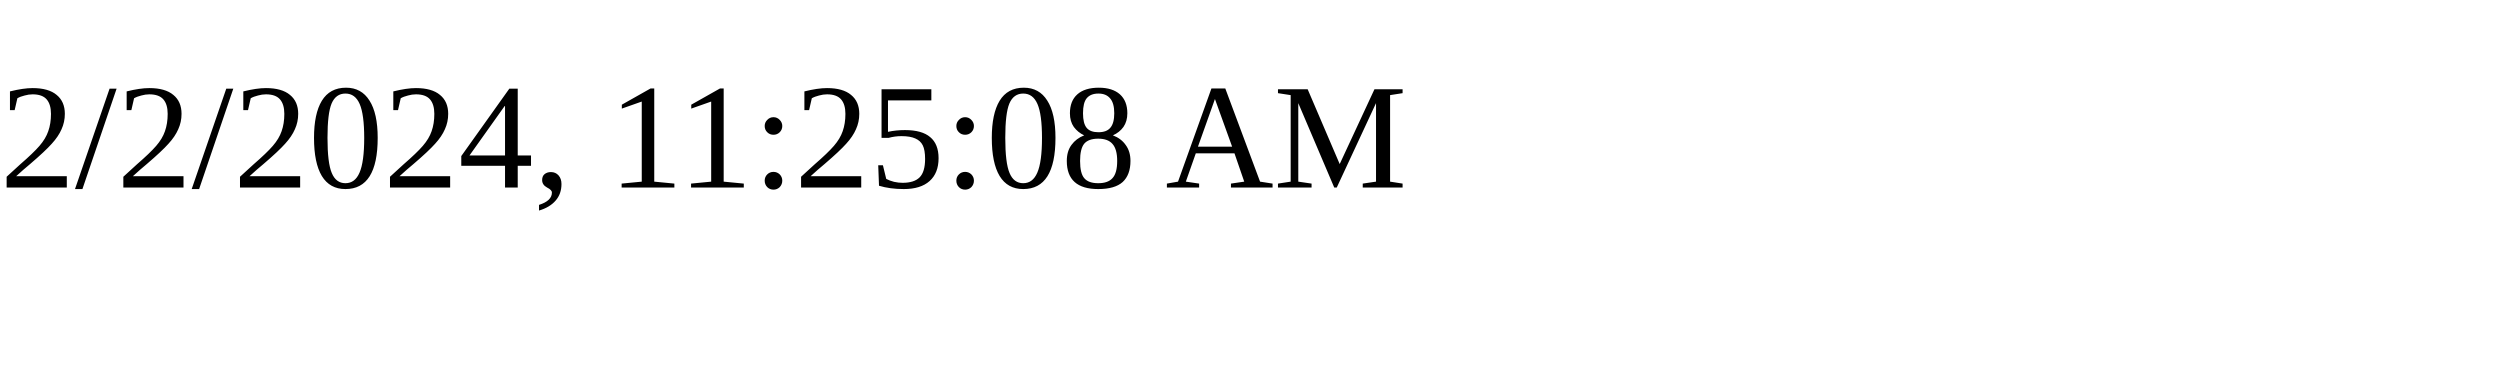
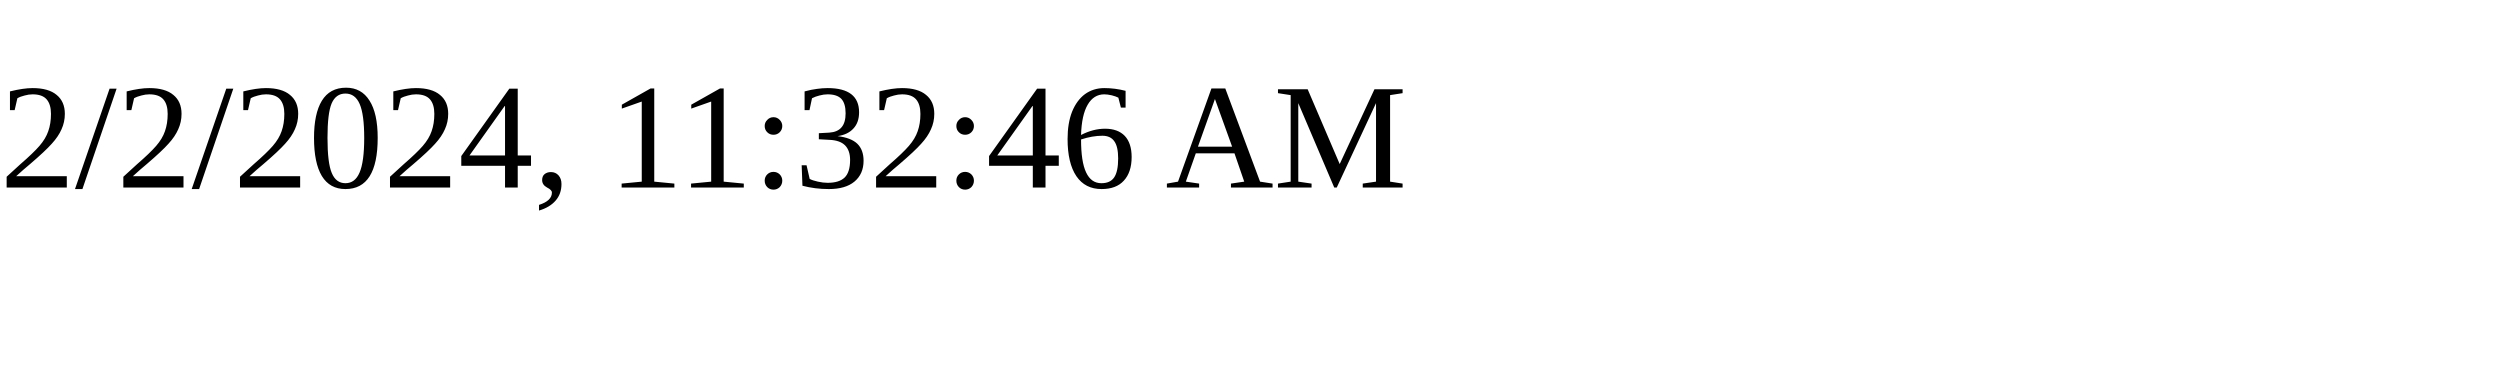
<svg xmlns="http://www.w3.org/2000/svg" height="30" width="200">
-   <text x="0" y="15">2/2/2024, 11:25:08 AM</text>
+   <text x="0" y="15">2/2/2024, 11:32:46 AM</text>
</svg>
